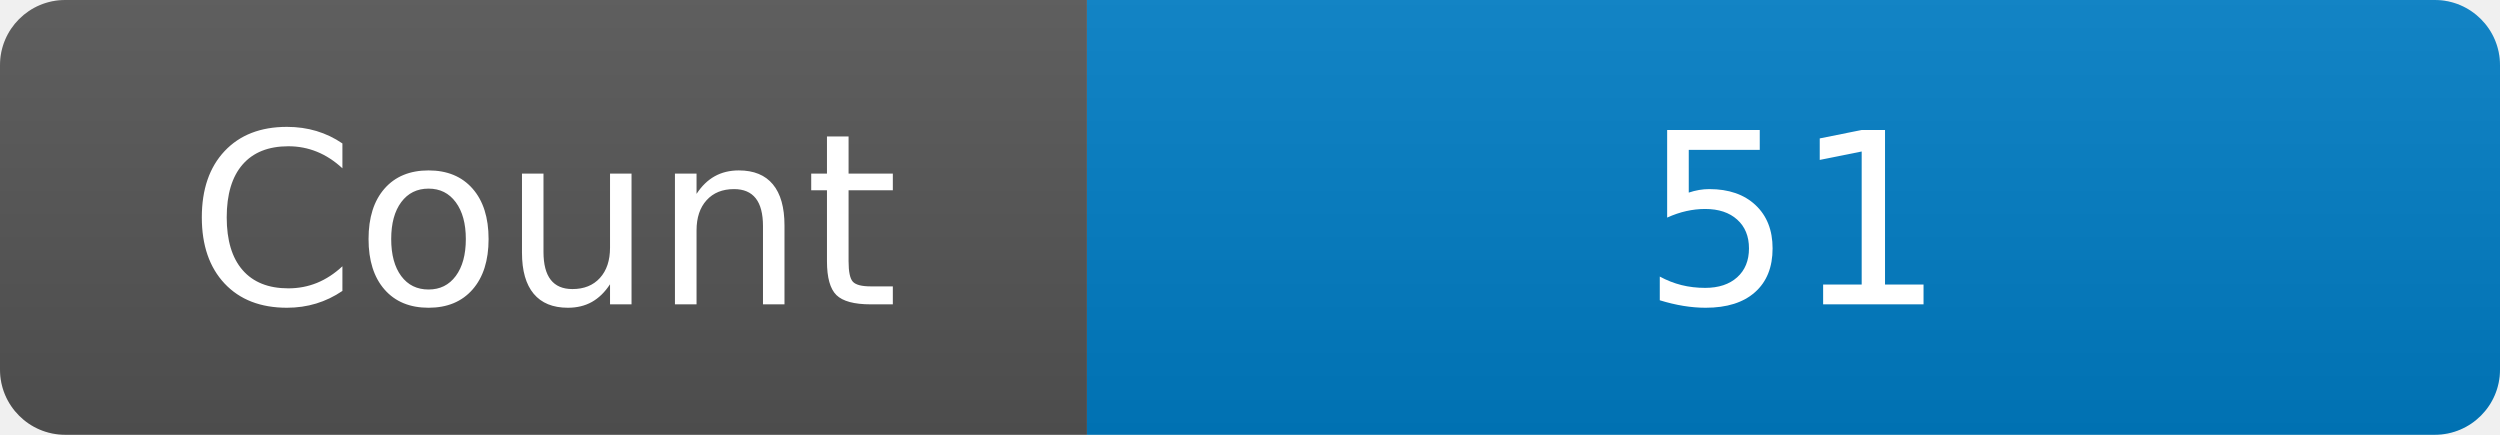
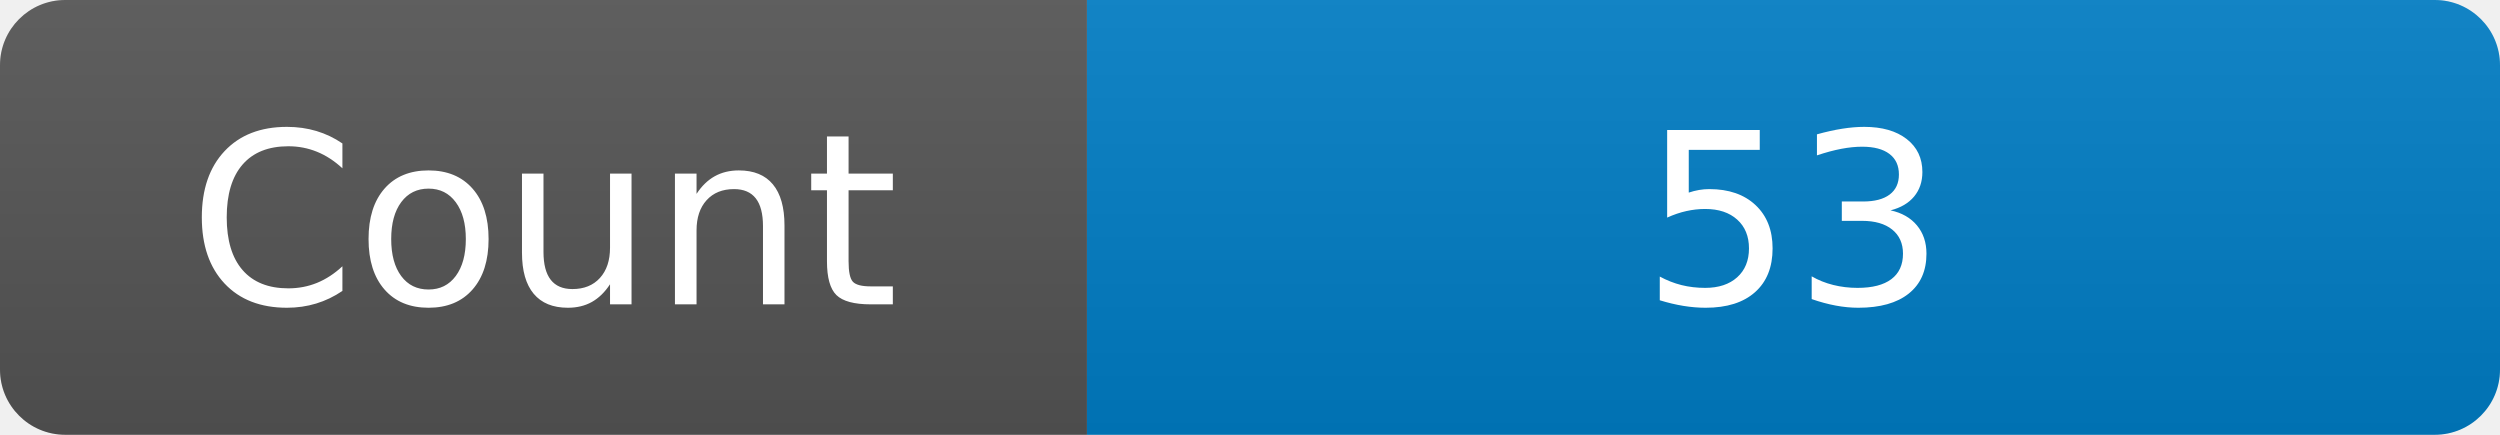
<svg xmlns="http://www.w3.org/2000/svg" width="115" height="20" role="img" aria-label="Maintained?: yes">
  <linearGradient id="s" x2="0" y2="100%">
    <stop offset="0" stop-color="#bbb" stop-opacity=".1" />
    <stop offset="1" stop-opacity=".1" />
  </linearGradient>
  <clipPath id="r">
    <rect width="115" height="20" rx="3" fill="#fff" />
  </clipPath>
  <g clip-path="url(#r)">
    <rect width="50" height="20" fill="#555" />
    <rect x="50" width="160" height="20" fill="#007ec6" />
    <rect width="115" height="20" fill="url(#s)" />
  </g>
  <g fill="#fff" text-anchor="middle" font-family="Verdana,Geneva,DejaVu Sans,sans-serif" font-size="110">
    <text x="250" y="140" transform="scale(.1)" fill="#fff">Count</text>
-     <text x="825" y="140" transform="scale(.1)" fill="#fff">51</text>
+     <text x="825" y="140" transform="scale(.1)" fill="#fff">53</text>
  </g>
</svg>
